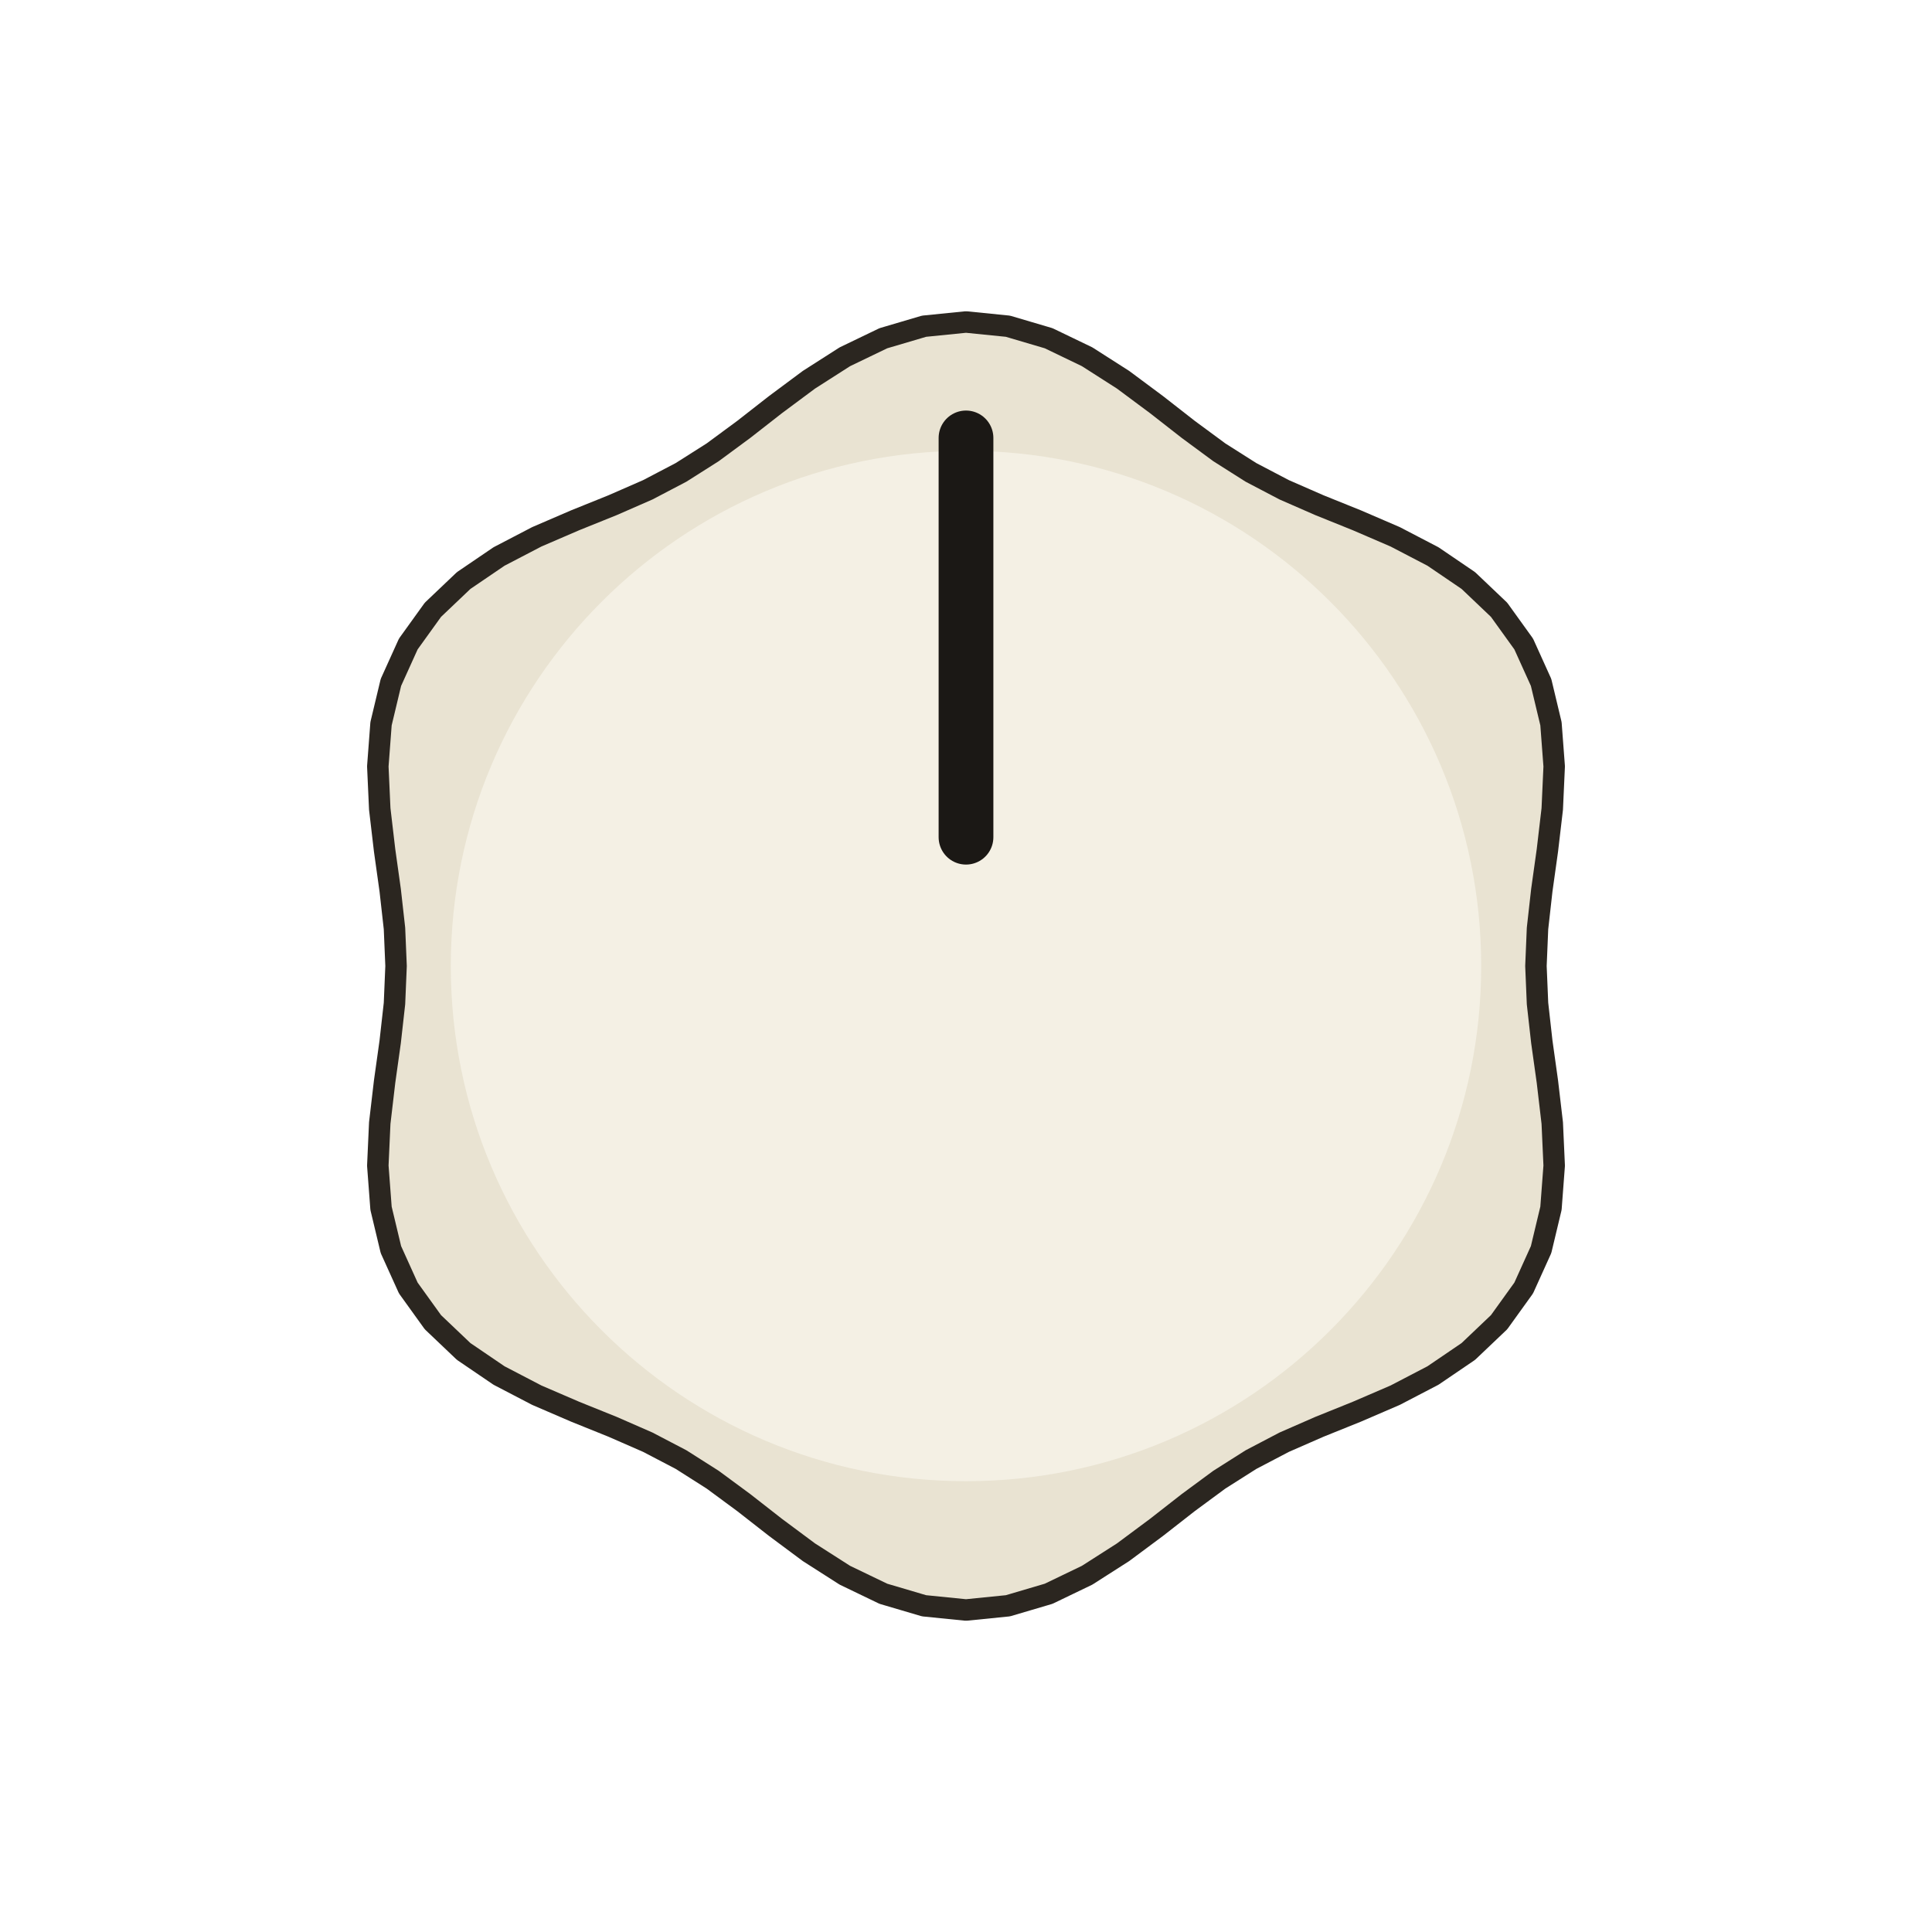
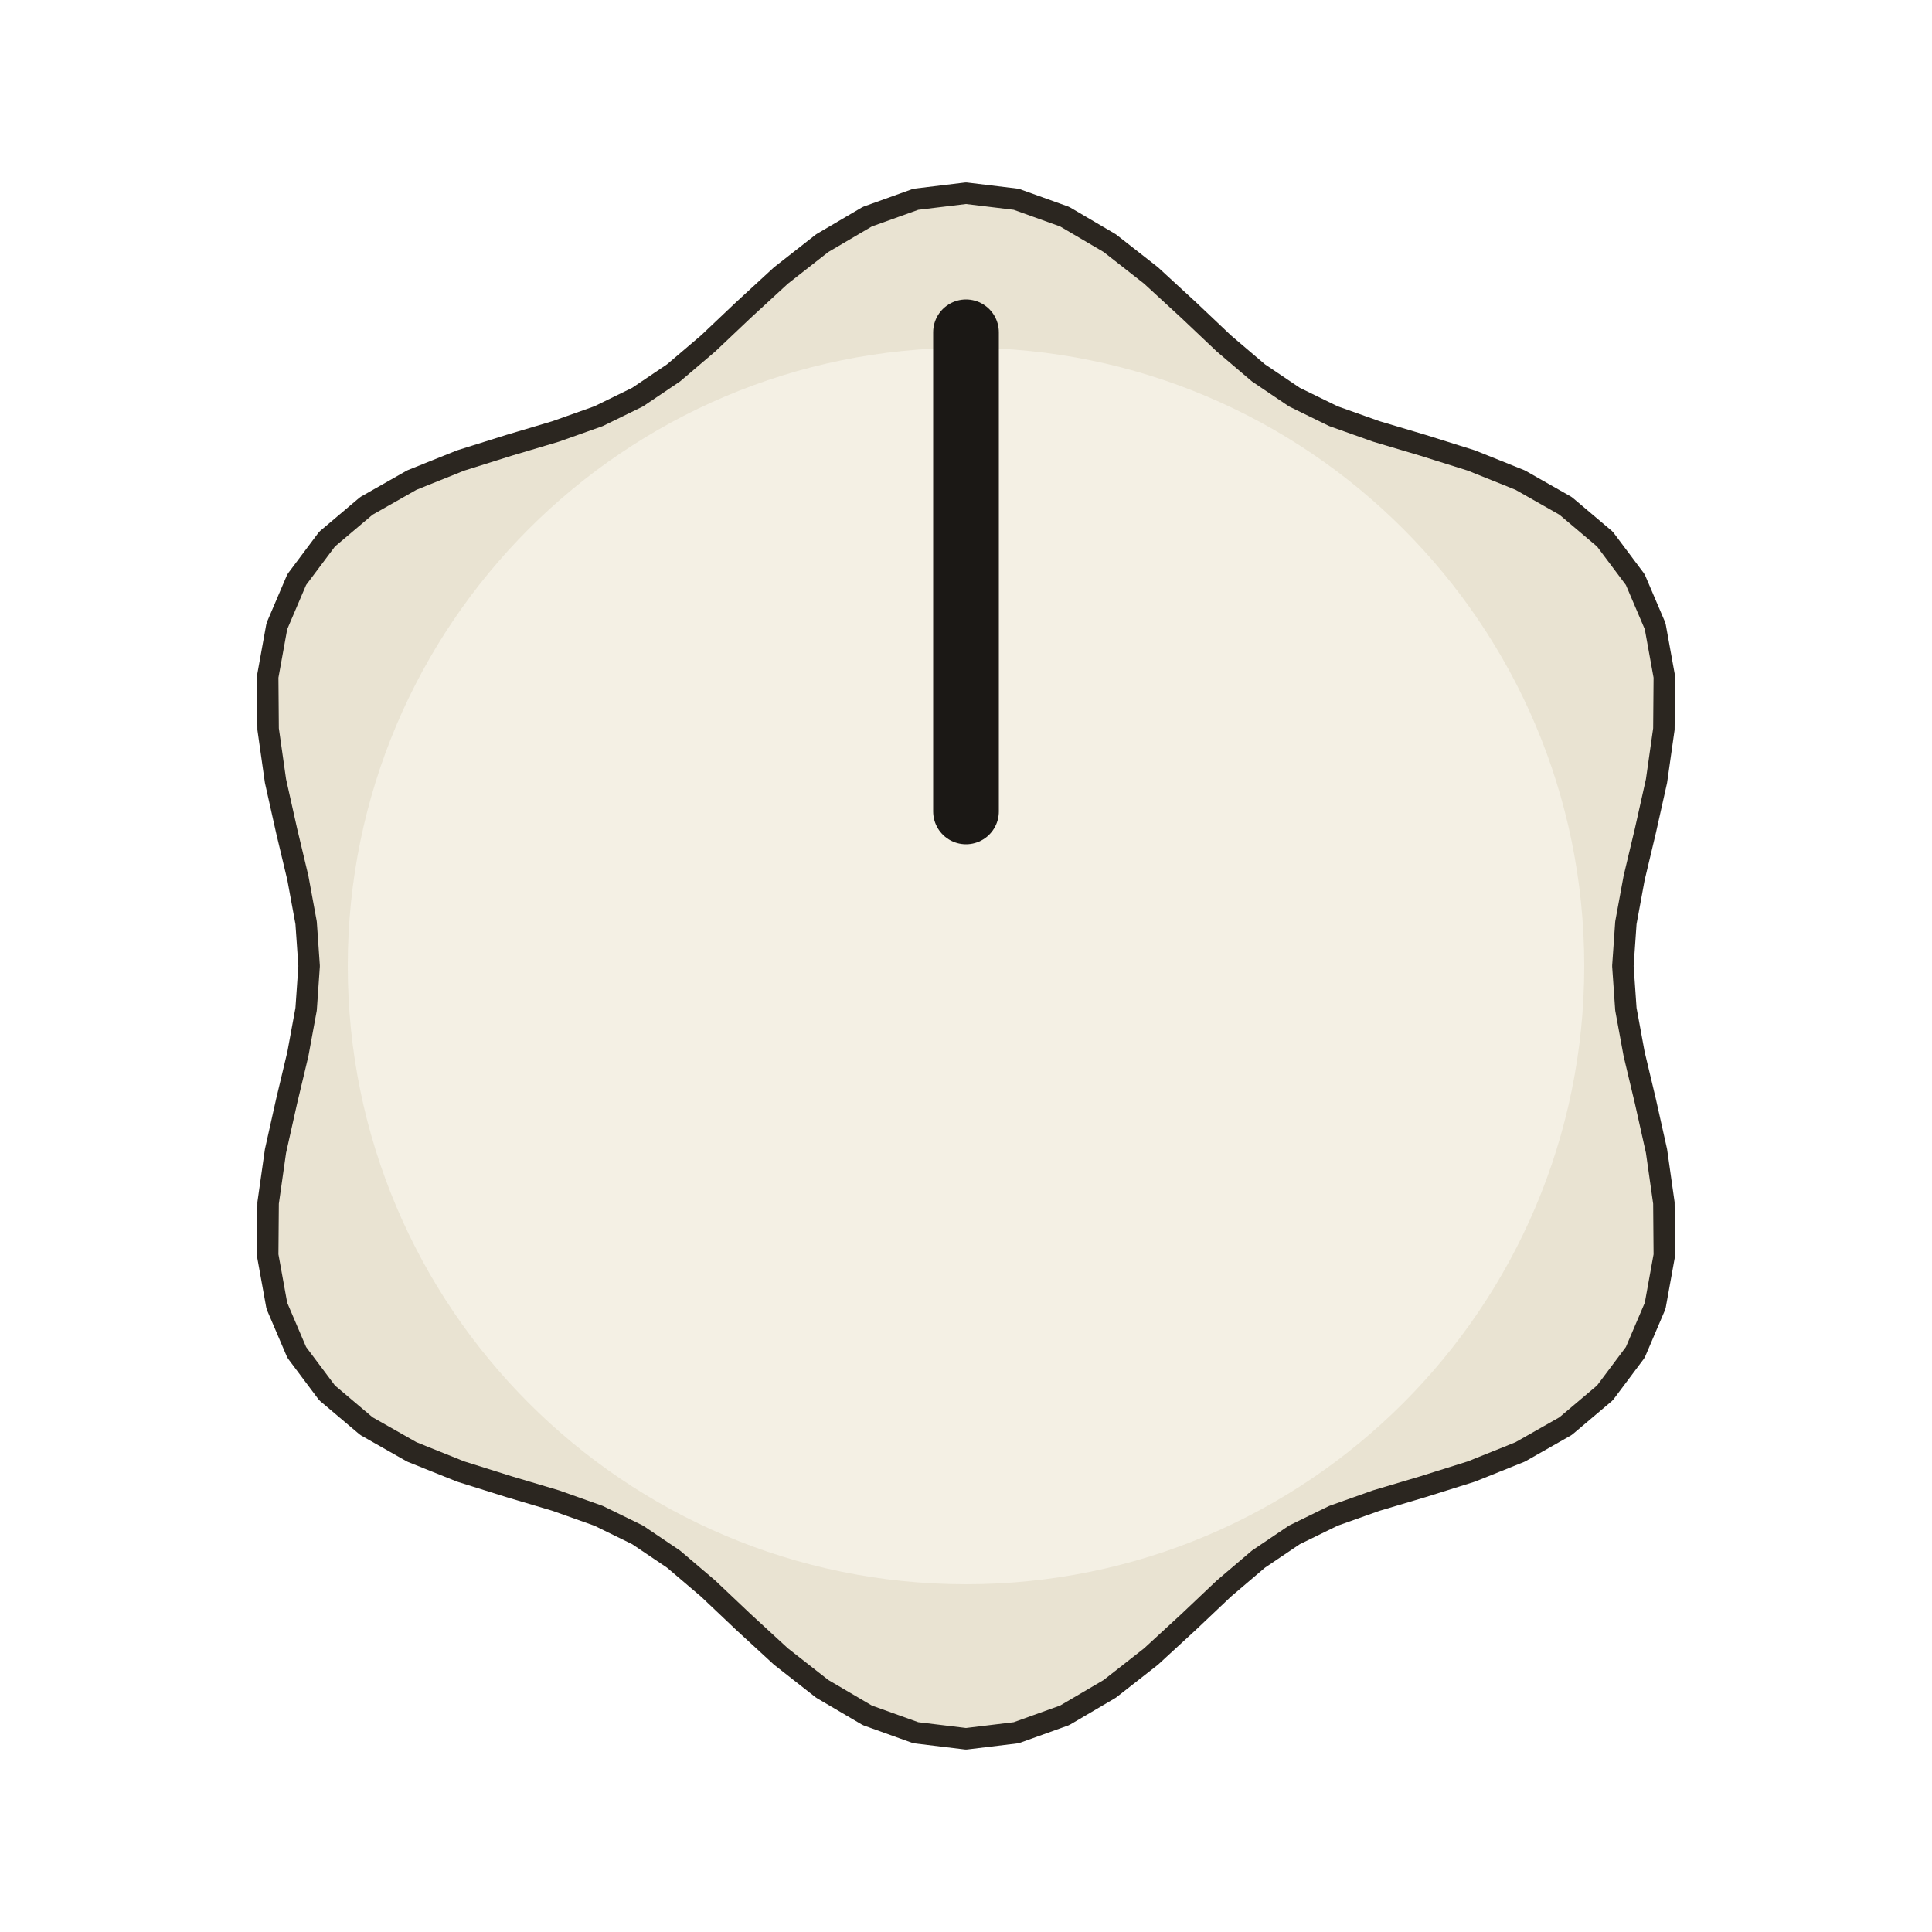
<svg xmlns="http://www.w3.org/2000/svg" width="79.724" height="79.724" viewBox="-13.500 -13.500 27.000 27.000">
-   <path d="M 7.965 0.000 L 7.987 0.524 L 8.047 1.059 L 8.125 1.616 L 8.193 2.195 L 8.220 2.790 L 8.175 3.386 L 8.037 3.963 L 7.794 4.500 L 7.450 4.978 L 7.020 5.387 L 6.526 5.723 L 5.998 5.998 L 5.462 6.229 L 4.941 6.439 L 4.447 6.655 L 3.983 6.898 L 3.540 7.179 L 3.106 7.499 L 2.663 7.845 L 2.195 8.193 L 1.693 8.514 L 1.155 8.773 L 0.586 8.941 L 0.000 9.000 L -0.586 8.941 L -1.155 8.773 L -1.693 8.514 L -2.195 8.193 L -2.663 7.845 L -3.106 7.499 L -3.540 7.179 L -3.982 6.898 L -4.447 6.655 L -4.941 6.439 L -5.462 6.229 L -5.998 5.998 L -6.526 5.723 L -7.020 5.387 L -7.450 4.978 L -7.794 4.500 L -8.037 3.963 L -8.175 3.386 L -8.220 2.790 L -8.193 2.195 L -8.125 1.616 L -8.047 1.059 L -7.987 0.524 L -7.965 0.000 L -7.987 -0.524 L -8.047 -1.059 L -8.125 -1.616 L -8.193 -2.195 L -8.220 -2.790 L -8.175 -3.386 L -8.037 -3.963 L -7.794 -4.500 L -7.450 -4.978 L -7.020 -5.387 L -6.526 -5.723 L -5.998 -5.998 L -5.462 -6.229 L -4.941 -6.439 L -4.447 -6.655 L -3.983 -6.898 L -3.540 -7.179 L -3.106 -7.499 L -2.663 -7.845 L -2.195 -8.193 L -1.693 -8.514 L -1.155 -8.773 L -0.586 -8.941 L -0.000 -9.000 L 0.586 -8.941 L 1.155 -8.773 L 1.693 -8.514 L 2.195 -8.193 L 2.663 -7.845 L 3.106 -7.499 L 3.540 -7.179 L 3.983 -6.898 L 4.447 -6.655 L 4.941 -6.439 L 5.462 -6.229 L 5.998 -5.998 L 6.526 -5.723 L 7.020 -5.387 L 7.450 -4.978 L 7.794 -4.500 L 8.037 -3.963 L 8.175 -3.386 L 8.220 -2.790 L 8.193 -2.195 L 8.125 -1.616 L 8.047 -1.059 L 7.987 -0.524 Z" fill="#e9e3d2" stroke="#2b2620" stroke-width="0.30" stroke-linejoin="round" />
-   <circle cx="0" cy="0" r="7.200" fill="#f4f0e4" />
-   <line x1="0" y1="-1.800" x2="0" y2="-7.380" stroke="#1b1815" stroke-width="0.765" stroke-linecap="round" />
+   <path d="M 9.180 0.000 L 9.222 0.604 L 9.337 1.229 L 9.494 1.888 L 9.650 2.586 L 9.753 3.311 L 9.759 4.042 L 9.631 4.749 L 9.353 5.400 L 8.929 5.966 L 8.380 6.430 L 7.744 6.791 L 7.064 7.064 L 6.382 7.278 L 5.733 7.471 L 5.134 7.684 L 4.590 7.950 L 4.087 8.289 L 3.604 8.700 L 3.112 9.166 L 2.586 9.650 L 2.009 10.102 L 1.379 10.472 L 0.702 10.715 L 0.000 10.800 L -0.702 10.715 L -1.379 10.472 L -2.009 10.102 L -2.586 9.650 L -3.112 9.166 L -3.604 8.700 L -4.087 8.289 L -4.590 7.950 L -5.134 7.684 L -5.733 7.471 L -6.382 7.278 L -7.064 7.064 L -7.744 6.791 L -8.380 6.430 L -8.929 5.966 L -9.353 5.400 L -9.631 4.749 L -9.759 4.042 L -9.753 3.311 L -9.650 2.586 L -9.494 1.888 L -9.337 1.229 L -9.222 0.604 L -9.180 0.000 L -9.222 -0.604 L -9.337 -1.229 L -9.494 -1.888 L -9.650 -2.586 L -9.753 -3.311 L -9.759 -4.042 L -9.631 -4.749 L -9.353 -5.400 L -8.929 -5.966 L -8.380 -6.430 L -7.744 -6.791 L -7.064 -7.064 L -6.382 -7.278 L -5.733 -7.471 L -5.134 -7.684 L -4.590 -7.950 L -4.087 -8.289 L -3.604 -8.700 L -3.112 -9.166 L -2.586 -9.650 L -2.009 -10.102 L -1.379 -10.472 L -0.702 -10.715 L -0.000 -10.800 L 0.702 -10.715 L 1.379 -10.472 L 2.009 -10.102 L 2.586 -9.650 L 3.112 -9.166 L 3.604 -8.700 L 4.087 -8.289 L 4.590 -7.950 L 5.134 -7.684 L 5.733 -7.471 L 6.382 -7.278 L 7.064 -7.064 L 7.744 -6.791 L 8.380 -6.430 L 8.929 -5.966 L 9.353 -5.400 L 9.631 -4.749 L 9.759 -4.042 L 9.753 -3.311 L 9.650 -2.586 L 9.494 -1.888 L 9.337 -1.229 L 9.222 -0.604 Z" fill="#e9e3d2" stroke="#2b2620" stroke-width="0.30" stroke-linejoin="round" />
+   <circle cx="0" cy="0" r="8.640" fill="#f4f0e4" />
+   <line x1="0" y1="-2.160" x2="0" y2="-8.856" stroke="#1b1815" stroke-width="0.918" stroke-linecap="round" />
</svg>
